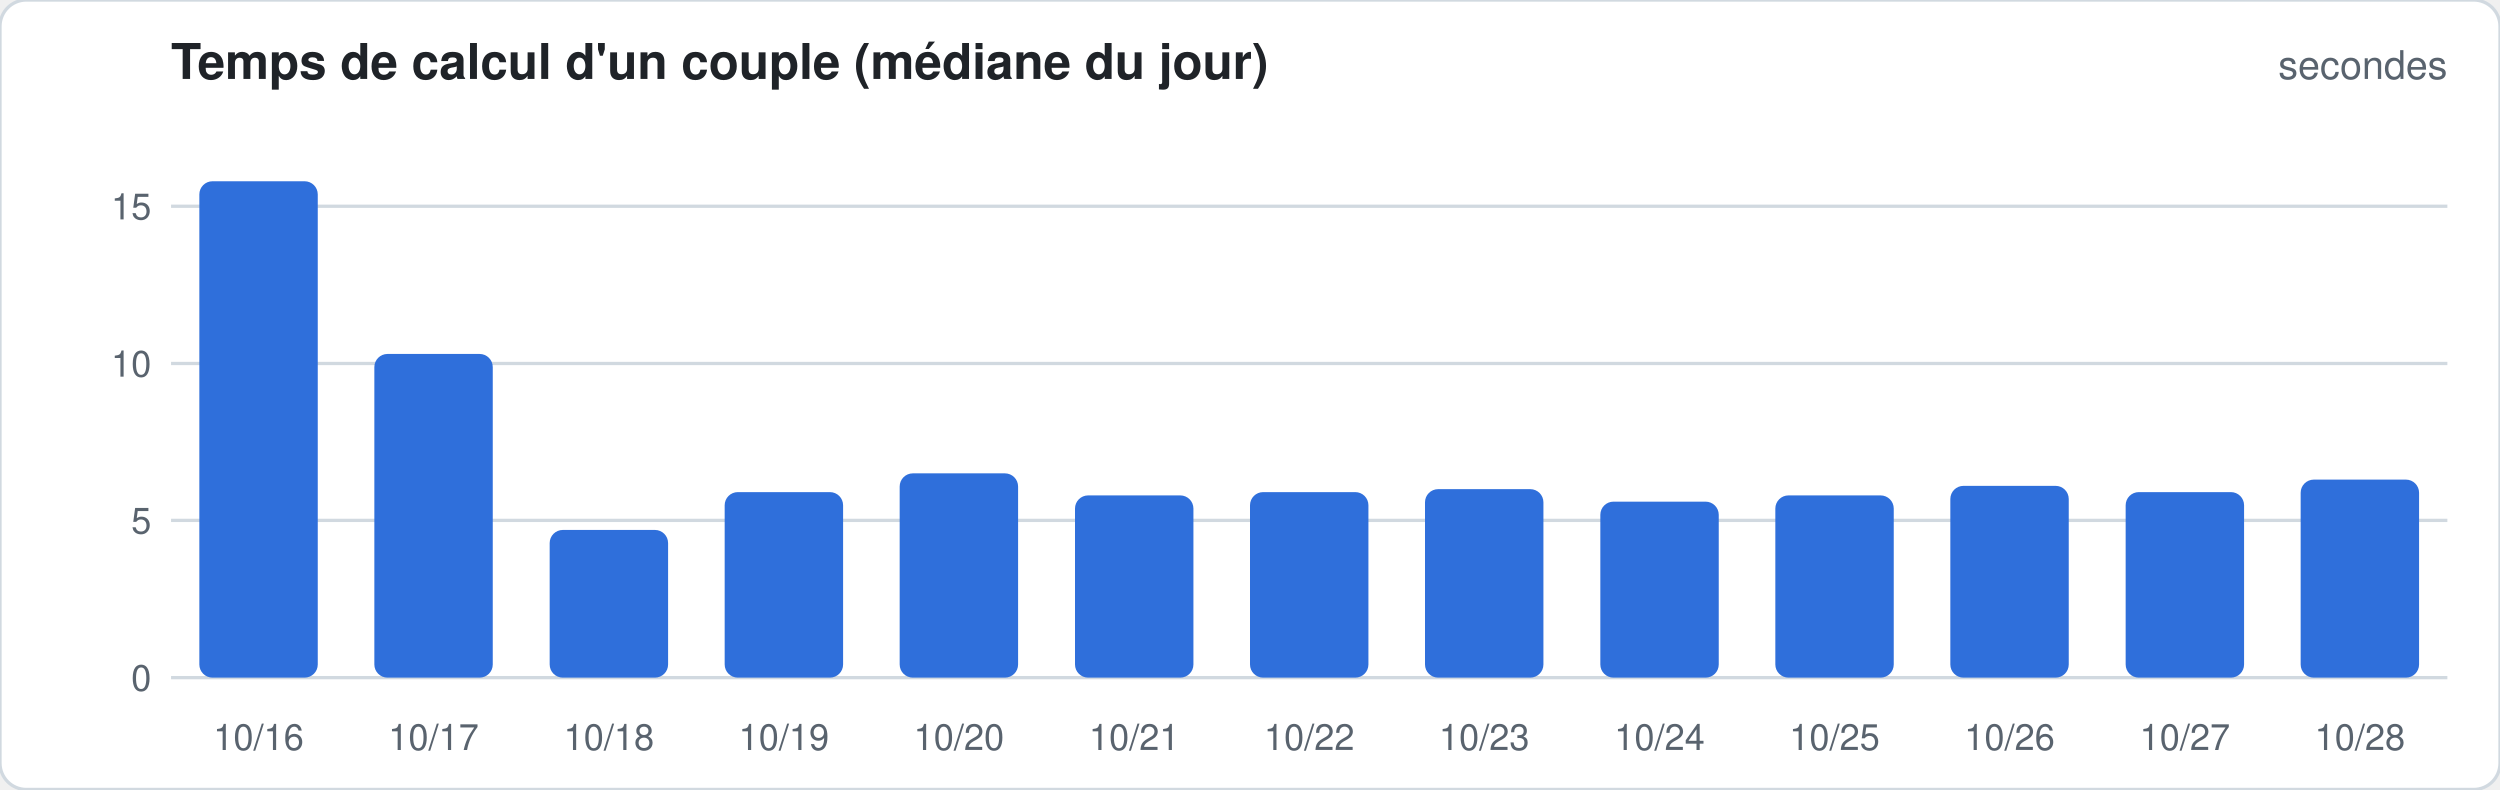
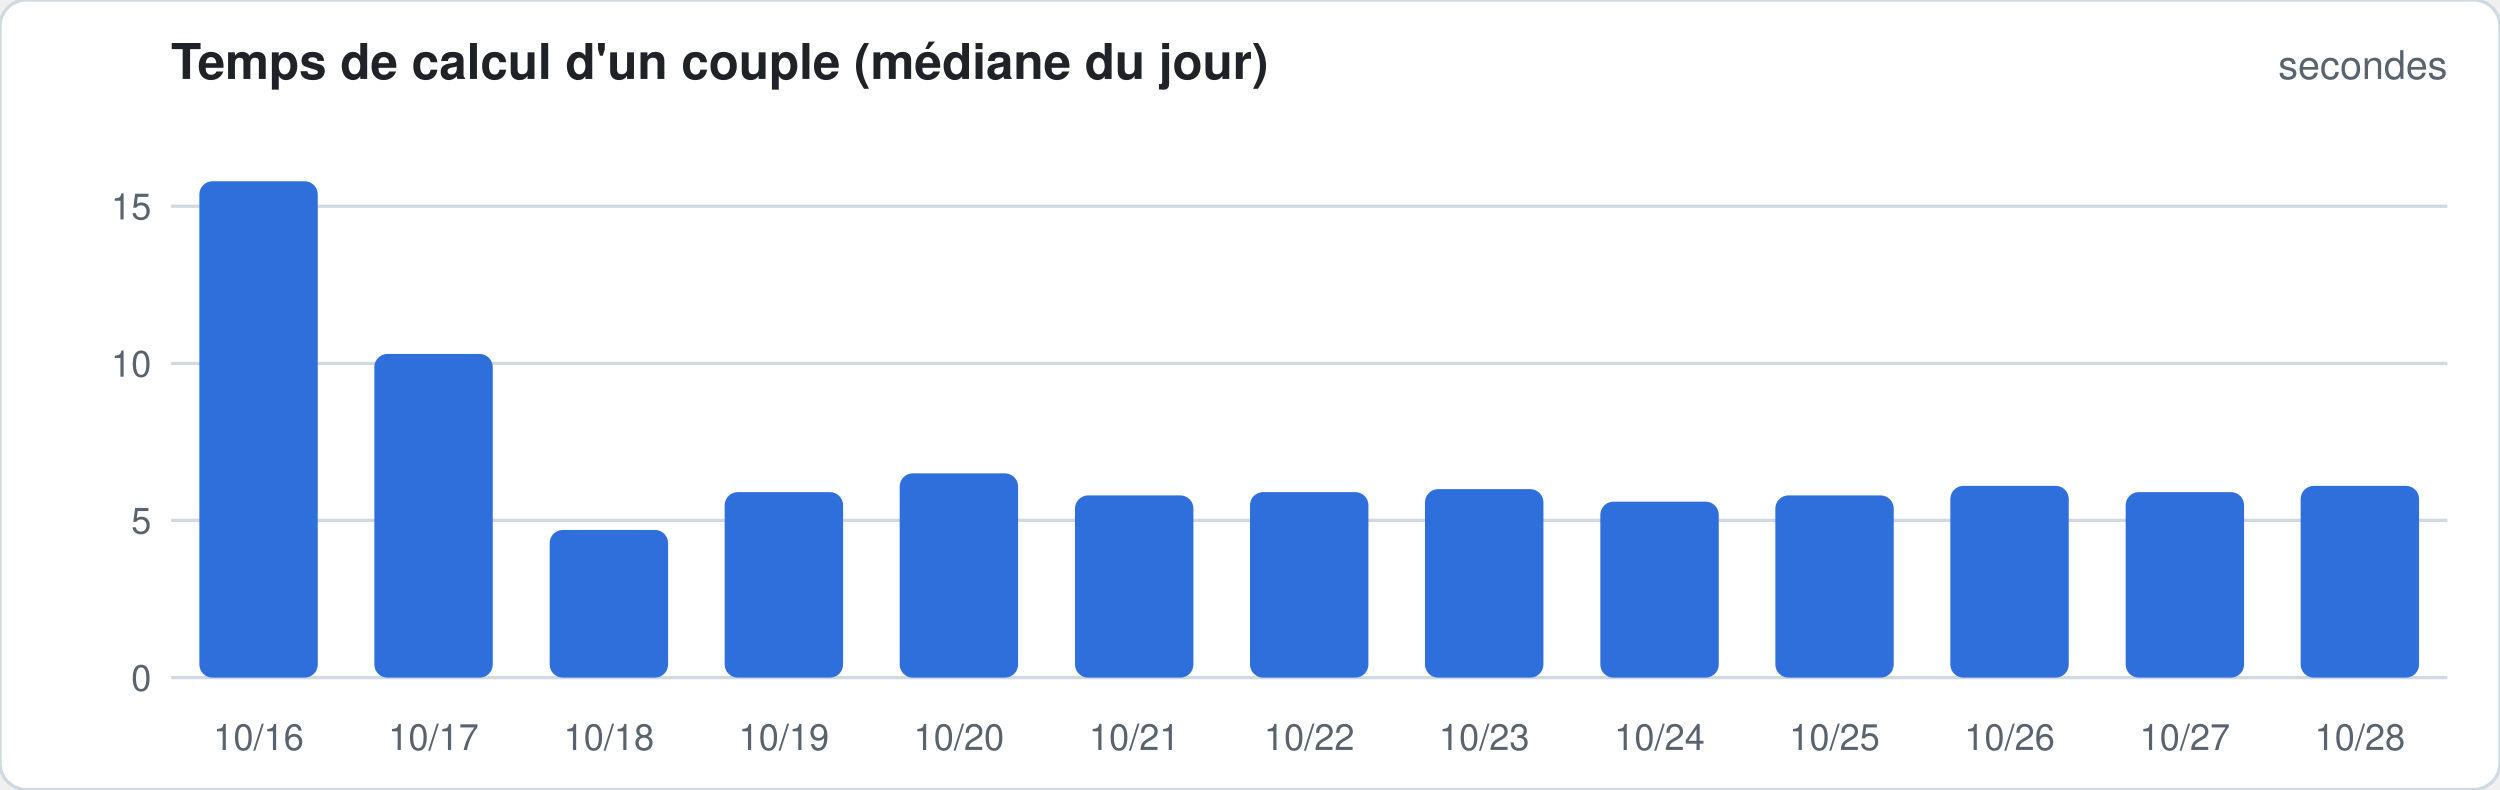
<svg xmlns="http://www.w3.org/2000/svg" width="760" height="240" viewBox="0 0 760 240" font-family="-apple-system,Segoe UI,Helvetica,Arial,sans-serif">
  <rect width="760" height="240" rx="8" fill="#ffffff" stroke="#d1d9e0" />
  <text x="52" y="24" font-size="15" font-weight="600" fill="#1f2328">Temps de calcul d'un couple (médiane du jour)</text>
  <text x="744" y="24" font-size="12" fill="#59636e" text-anchor="end">secondes</text>
  <line x1="52" x2="744" y1="206.0" y2="206.0" stroke="#d1d9e0" stroke-width="1" />
  <text x="46" y="210.0" font-size="11" fill="#59636e" text-anchor="end">0</text>
  <line x1="52" x2="744" y1="158.2" y2="158.2" stroke="#d1d9e0" stroke-width="1" />
  <text x="46" y="162.2" font-size="11" fill="#59636e" text-anchor="end">5</text>
  <line x1="52" x2="744" y1="110.5" y2="110.5" stroke="#d1d9e0" stroke-width="1" />
  <text x="46" y="114.5" font-size="11" fill="#59636e" text-anchor="end">10</text>
  <line x1="52" x2="744" y1="62.7" y2="62.7" stroke="#d1d9e0" stroke-width="1" />
  <text x="46" y="66.7" font-size="11" fill="#59636e" text-anchor="end">15</text>
  <rect x="60.6" y="55.1" width="36.0" height="150.9" rx="4.0" fill="#2f6fdb" />
  <text x="78.6" y="228" font-size="11" fill="#59636e" text-anchor="middle">10/16</text>
  <rect x="113.8" y="107.6" width="36.0" height="98.4" rx="4.0" fill="#2f6fdb" />
  <text x="131.8" y="228" font-size="11" fill="#59636e" text-anchor="middle">10/17</text>
  <rect x="167.1" y="161.1" width="36.0" height="44.9" rx="4.0" fill="#2f6fdb" />
  <text x="185.1" y="228" font-size="11" fill="#59636e" text-anchor="middle">10/18</text>
  <rect x="220.3" y="149.6" width="36.0" height="56.4" rx="4.0" fill="#2f6fdb" />
  <text x="238.3" y="228" font-size="11" fill="#59636e" text-anchor="middle">10/19</text>
  <rect x="273.5" y="143.9" width="36.0" height="62.1" rx="4.0" fill="#2f6fdb" />
  <text x="291.5" y="228" font-size="11" fill="#59636e" text-anchor="middle">10/20</text>
  <rect x="326.8" y="150.6" width="36.0" height="55.4" rx="4.0" fill="#2f6fdb" />
  <text x="344.8" y="228" font-size="11" fill="#59636e" text-anchor="middle">10/21</text>
  <rect x="380.0" y="149.6" width="36.0" height="56.4" rx="4.0" fill="#2f6fdb" />
  <text x="398.0" y="228" font-size="11" fill="#59636e" text-anchor="middle">10/22</text>
  <rect x="433.2" y="148.7" width="36.0" height="57.3" rx="4.0" fill="#2f6fdb" />
  <text x="451.2" y="228" font-size="11" fill="#59636e" text-anchor="middle">10/23</text>
  <rect x="486.5" y="152.5" width="36.0" height="53.5" rx="4.0" fill="#2f6fdb" />
  <text x="504.5" y="228" font-size="11" fill="#59636e" text-anchor="middle">10/24</text>
  <rect x="539.7" y="150.6" width="36.0" height="55.4" rx="4.0" fill="#2f6fdb" />
  <text x="557.7" y="228" font-size="11" fill="#59636e" text-anchor="middle">10/25</text>
  <rect x="592.9" y="147.7" width="36.0" height="58.3" rx="4.0" fill="#2f6fdb" />
  <text x="610.9" y="228" font-size="11" fill="#59636e" text-anchor="middle">10/26</text>
  <rect x="646.2" y="149.6" width="36.0" height="56.4" rx="4.0" fill="#2f6fdb" />
  <text x="664.2" y="228" font-size="11" fill="#59636e" text-anchor="middle">10/27</text>
-   <rect x="699.4" y="145.8" width="36.0" height="60.2" rx="4.0" fill="#2f6fdb" />
+   <rect x="699.4" y="147.7" width="36.0" height="58.3" rx="4.0" fill="#2f6fdb" />
  <text x="717.4" y="228" font-size="11" fill="#59636e" text-anchor="middle">10/28</text>
</svg>
